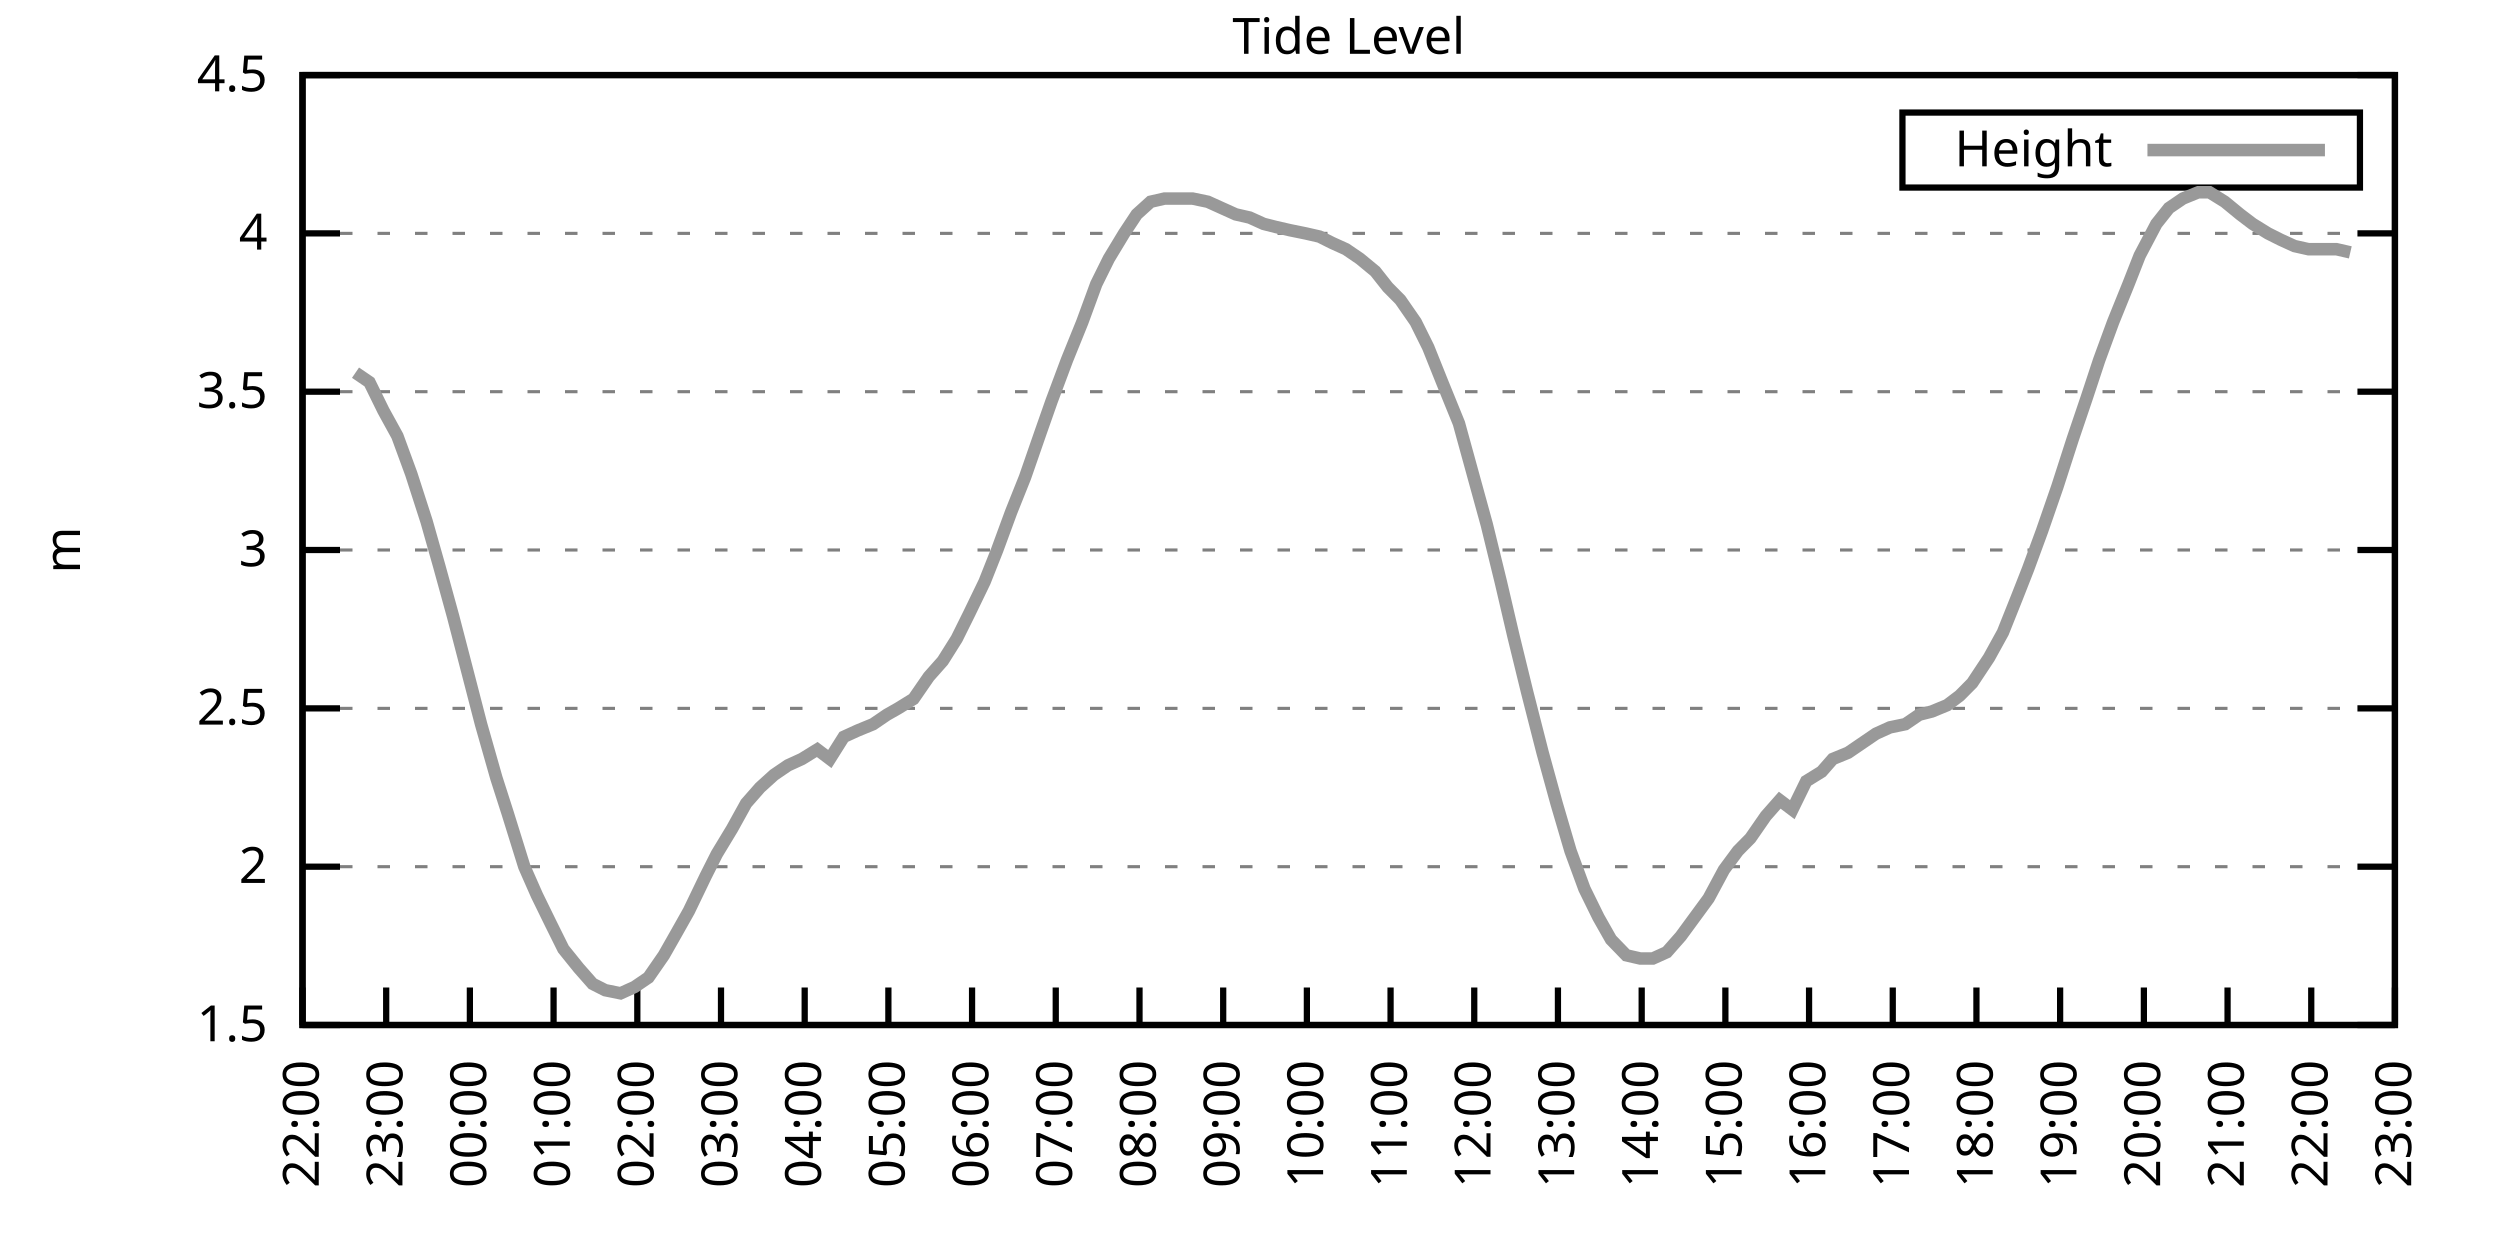
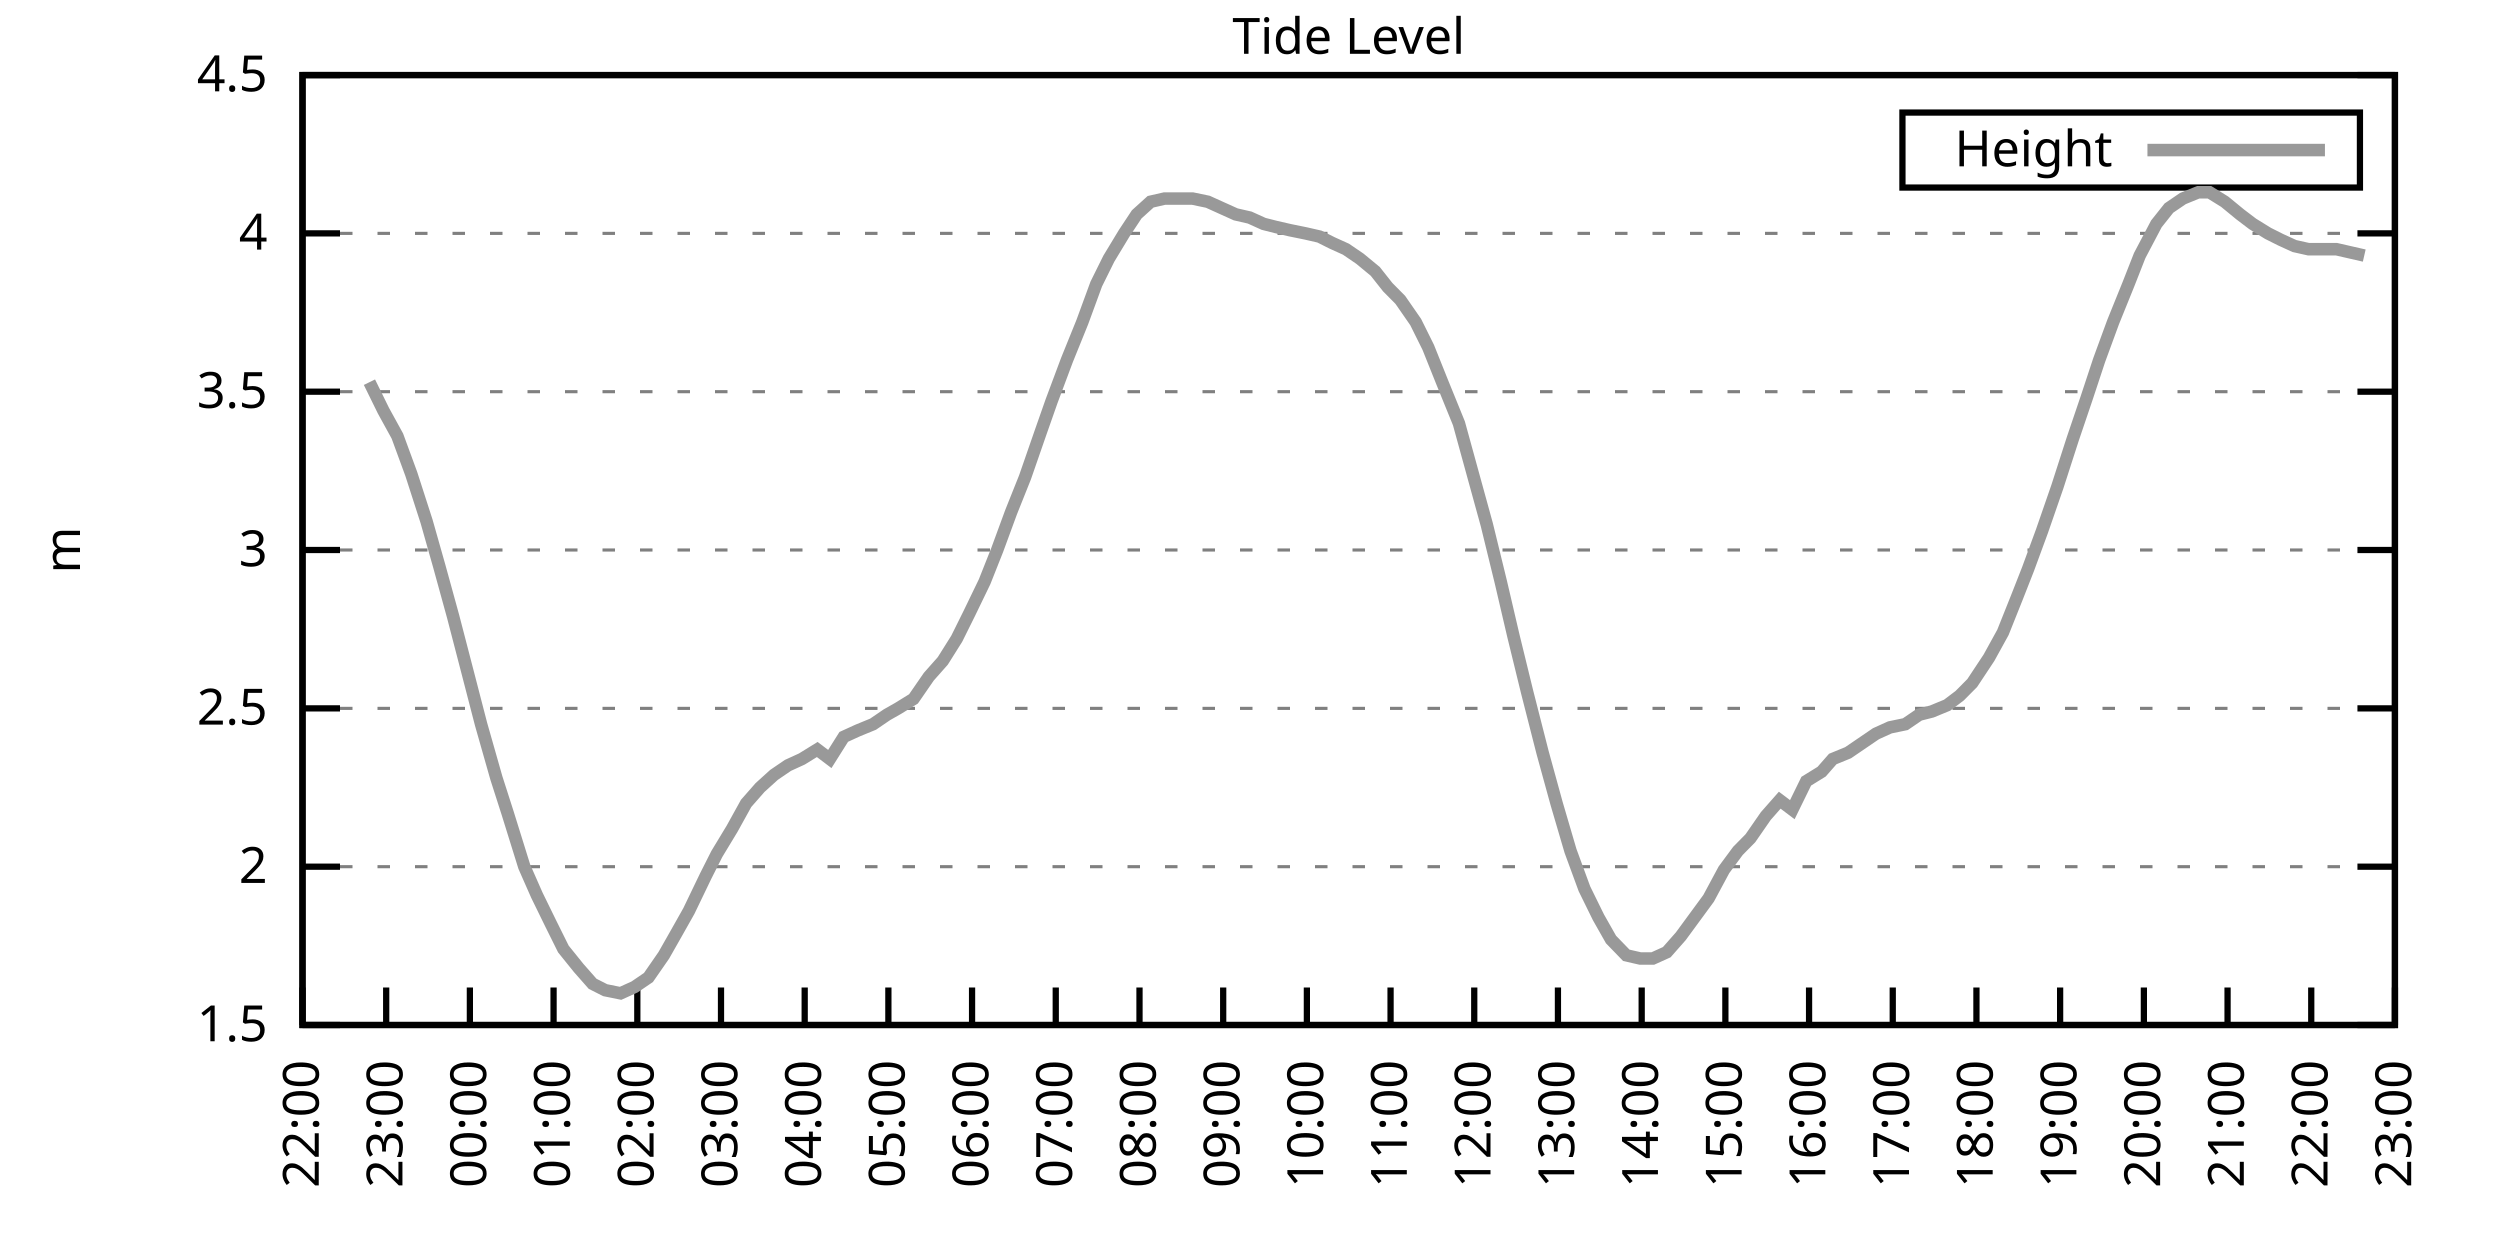
<svg xmlns="http://www.w3.org/2000/svg" xmlns:xlink="http://www.w3.org/1999/xlink" width="400" height="200" viewBox="0 0 400 200">
  <g id="gnuplot_canvas">
    <rect x="0" y="0" width="400" height="200" fill="none" />
    <defs>
      <circle id="gpDot" r="0.5" stroke-width="0.5" stroke="currentColor" />
      <path id="gpPt0" stroke-width="0.333" stroke="currentColor" d="M-1,0 h2 M0,-1 v2" />
      <path id="gpPt1" stroke-width="0.333" stroke="currentColor" d="M-1,-1 L1,1 M1,-1 L-1,1" />
      <path id="gpPt2" stroke-width="0.333" stroke="currentColor" d="M-1,0 L1,0 M0,-1 L0,1 M-1,-1 L1,1 M-1,1 L1,-1" />
      <rect id="gpPt3" stroke-width="0.333" stroke="currentColor" x="-1" y="-1" width="2" height="2" />
      <rect id="gpPt4" stroke-width="0.333" stroke="currentColor" fill="currentColor" x="-1" y="-1" width="2" height="2" />
      <circle id="gpPt5" stroke-width="0.333" stroke="currentColor" cx="0" cy="0" r="1" />
      <use xlink:href="#gpPt5" id="gpPt6" fill="currentColor" stroke="none" />
      <path id="gpPt7" stroke-width="0.333" stroke="currentColor" d="M0,-1.33 L-1.33,0.67 L1.33,0.67 z" />
      <use xlink:href="#gpPt7" id="gpPt8" fill="currentColor" stroke="none" />
      <use xlink:href="#gpPt7" id="gpPt9" stroke="currentColor" transform="rotate(180)" />
      <use xlink:href="#gpPt9" id="gpPt10" fill="currentColor" stroke="none" />
      <use xlink:href="#gpPt3" id="gpPt11" stroke="currentColor" transform="rotate(45)" />
      <use xlink:href="#gpPt11" id="gpPt12" fill="currentColor" stroke="none" />
      <path id="gpPt13" stroke-width="0.333" stroke="currentColor" d="M0,1.330 L1.265,0.411 L0.782,-1.067 L-0.782,-1.076 L-1.265,0.411 z" />
      <use xlink:href="#gpPt13" id="gpPt14" fill="currentColor" stroke="none" />
      <filter id="textbox" filterUnits="objectBoundingBox" x="0" y="0" height="1" width="1">
        <feFlood flood-color="white" flood-opacity="1" result="bgnd" />
        <feComposite in="SourceGraphic" in2="bgnd" operator="atop" />
      </filter>
      <filter id="greybox" filterUnits="objectBoundingBox" x="0" y="0" height="1" width="1">
        <feFlood flood-color="lightgrey" flood-opacity="1" result="grey" />
        <feComposite in="SourceGraphic" in2="grey" operator="atop" />
      </filter>
    </defs>
    <g fill="none" color="white" stroke="currentColor" stroke-width="1.00" stroke-linecap="butt" stroke-linejoin="miter">
</g>
    <g fill="none" color="black" stroke="currentColor" stroke-width="1.00" stroke-linecap="butt" stroke-linejoin="miter">
      <g stroke="none" shape-rendering="crispEdges">
        <polygon fill="rgb(255, 255, 255)" points="48.40,164.00 383.18,164.00 383.18,12.02 48.40,12.02 " />
      </g>
    </g>
    <g fill="none" color="black" stroke="currentColor" stroke-width="1.00" stroke-linecap="butt" stroke-linejoin="miter">
</g>
    <g fill="none" color="black" stroke="black" stroke-width="0.50" stroke-linecap="butt" stroke-linejoin="miter">
</g>
    <g fill="none" color="gray" stroke="currentColor" stroke-width="0.50" stroke-linecap="butt" stroke-linejoin="miter">
      <path stroke="gray" stroke-dasharray="2,4" class="gridline" d="M48.40,164.00 L383.19,164.00  " />
    </g>
    <g fill="none" color="gray" stroke="gray" stroke-width="1.00" stroke-linecap="butt" stroke-linejoin="miter">
</g>
    <g fill="none" color="black" stroke="currentColor" stroke-width="1.00" stroke-linecap="butt" stroke-linejoin="miter">
      <path stroke="black" d="M48.40,164.00 L54.40,164.00 M383.19,164.00 L377.19,164.00  " />
      <g transform="translate(42.80,166.60)" stroke="none" fill="black" font-family="Sans" font-size="8.00" text-anchor="end">
        <text>
          <tspan font-family="Sans"> 1.5</tspan>
        </text>
      </g>
    </g>
    <g fill="none" color="black" stroke="currentColor" stroke-width="1.00" stroke-linecap="butt" stroke-linejoin="miter">
</g>
    <g fill="none" color="black" stroke="black" stroke-width="0.50" stroke-linecap="butt" stroke-linejoin="miter">
</g>
    <g fill="none" color="gray" stroke="currentColor" stroke-width="0.50" stroke-linecap="butt" stroke-linejoin="miter">
      <path stroke="gray" stroke-dasharray="2,4" class="gridline" d="M48.40,138.67 L383.19,138.67  " />
    </g>
    <g fill="none" color="gray" stroke="gray" stroke-width="1.00" stroke-linecap="butt" stroke-linejoin="miter">
</g>
    <g fill="none" color="black" stroke="currentColor" stroke-width="1.00" stroke-linecap="butt" stroke-linejoin="miter">
      <path stroke="black" d="M48.40,138.67 L54.40,138.67 M383.19,138.67 L377.19,138.67  " />
      <g transform="translate(42.80,141.27)" stroke="none" fill="black" font-family="Sans" font-size="8.00" text-anchor="end">
        <text>
          <tspan font-family="Sans"> 2</tspan>
        </text>
      </g>
    </g>
    <g fill="none" color="black" stroke="currentColor" stroke-width="1.00" stroke-linecap="butt" stroke-linejoin="miter">
</g>
    <g fill="none" color="black" stroke="black" stroke-width="0.50" stroke-linecap="butt" stroke-linejoin="miter">
</g>
    <g fill="none" color="gray" stroke="currentColor" stroke-width="0.50" stroke-linecap="butt" stroke-linejoin="miter">
      <path stroke="gray" stroke-dasharray="2,4" class="gridline" d="M48.40,113.34 L383.19,113.34  " />
    </g>
    <g fill="none" color="gray" stroke="gray" stroke-width="1.00" stroke-linecap="butt" stroke-linejoin="miter">
</g>
    <g fill="none" color="black" stroke="currentColor" stroke-width="1.00" stroke-linecap="butt" stroke-linejoin="miter">
      <path stroke="black" d="M48.40,113.34 L54.40,113.34 M383.19,113.34 L377.19,113.34  " />
      <g transform="translate(42.80,115.94)" stroke="none" fill="black" font-family="Sans" font-size="8.00" text-anchor="end">
        <text>
          <tspan font-family="Sans"> 2.5</tspan>
        </text>
      </g>
    </g>
    <g fill="none" color="black" stroke="currentColor" stroke-width="1.00" stroke-linecap="butt" stroke-linejoin="miter">
</g>
    <g fill="none" color="black" stroke="black" stroke-width="0.50" stroke-linecap="butt" stroke-linejoin="miter">
</g>
    <g fill="none" color="gray" stroke="currentColor" stroke-width="0.50" stroke-linecap="butt" stroke-linejoin="miter">
      <path stroke="gray" stroke-dasharray="2,4" class="gridline" d="M48.40,88.00 L383.19,88.00  " />
    </g>
    <g fill="none" color="gray" stroke="gray" stroke-width="1.00" stroke-linecap="butt" stroke-linejoin="miter">
</g>
    <g fill="none" color="black" stroke="currentColor" stroke-width="1.00" stroke-linecap="butt" stroke-linejoin="miter">
      <path stroke="black" d="M48.40,88.00 L54.40,88.00 M383.19,88.00 L377.19,88.00  " />
      <g transform="translate(42.80,90.60)" stroke="none" fill="black" font-family="Sans" font-size="8.00" text-anchor="end">
        <text>
          <tspan font-family="Sans"> 3</tspan>
        </text>
      </g>
    </g>
    <g fill="none" color="black" stroke="currentColor" stroke-width="1.00" stroke-linecap="butt" stroke-linejoin="miter">
</g>
    <g fill="none" color="black" stroke="black" stroke-width="0.50" stroke-linecap="butt" stroke-linejoin="miter">
</g>
    <g fill="none" color="gray" stroke="currentColor" stroke-width="0.50" stroke-linecap="butt" stroke-linejoin="miter">
      <path stroke="gray" stroke-dasharray="2,4" class="gridline" d="M48.40,62.67 L383.19,62.67  " />
    </g>
    <g fill="none" color="gray" stroke="gray" stroke-width="1.00" stroke-linecap="butt" stroke-linejoin="miter">
</g>
    <g fill="none" color="black" stroke="currentColor" stroke-width="1.00" stroke-linecap="butt" stroke-linejoin="miter">
      <path stroke="black" d="M48.40,62.67 L54.40,62.67 M383.19,62.67 L377.19,62.67  " />
      <g transform="translate(42.80,65.27)" stroke="none" fill="black" font-family="Sans" font-size="8.00" text-anchor="end">
        <text>
          <tspan font-family="Sans"> 3.5</tspan>
        </text>
      </g>
    </g>
    <g fill="none" color="black" stroke="currentColor" stroke-width="1.00" stroke-linecap="butt" stroke-linejoin="miter">
</g>
    <g fill="none" color="black" stroke="black" stroke-width="0.50" stroke-linecap="butt" stroke-linejoin="miter">
</g>
    <g fill="none" color="gray" stroke="currentColor" stroke-width="0.50" stroke-linecap="butt" stroke-linejoin="miter">
      <path stroke="gray" stroke-dasharray="2,4" class="gridline" d="M48.40,37.34 L383.19,37.34  " />
    </g>
    <g fill="none" color="gray" stroke="gray" stroke-width="1.00" stroke-linecap="butt" stroke-linejoin="miter">
</g>
    <g fill="none" color="black" stroke="currentColor" stroke-width="1.00" stroke-linecap="butt" stroke-linejoin="miter">
      <path stroke="black" d="M48.40,37.34 L54.40,37.34 M383.19,37.34 L377.19,37.34  " />
      <g transform="translate(42.80,39.94)" stroke="none" fill="black" font-family="Sans" font-size="8.00" text-anchor="end">
        <text>
          <tspan font-family="Sans"> 4</tspan>
        </text>
      </g>
    </g>
    <g fill="none" color="black" stroke="currentColor" stroke-width="1.00" stroke-linecap="butt" stroke-linejoin="miter">
</g>
    <g fill="none" color="black" stroke="black" stroke-width="0.50" stroke-linecap="butt" stroke-linejoin="miter">
</g>
    <g fill="none" color="gray" stroke="currentColor" stroke-width="0.50" stroke-linecap="butt" stroke-linejoin="miter">
      <path stroke="gray" stroke-dasharray="2,4" class="gridline" d="M48.40,12.01 L383.19,12.01  " />
    </g>
    <g fill="none" color="gray" stroke="gray" stroke-width="1.00" stroke-linecap="butt" stroke-linejoin="miter">
</g>
    <g fill="none" color="black" stroke="currentColor" stroke-width="1.00" stroke-linecap="butt" stroke-linejoin="miter">
      <path stroke="black" d="M48.40,12.01 L54.40,12.01 M383.19,12.01 L377.19,12.01  " />
      <g transform="translate(42.80,14.61)" stroke="none" fill="black" font-family="Sans" font-size="8.00" text-anchor="end">
        <text>
          <tspan font-family="Sans"> 4.5</tspan>
        </text>
      </g>
    </g>
    <g fill="none" color="black" stroke="currentColor" stroke-width="1.00" stroke-linecap="butt" stroke-linejoin="miter">
      <path stroke="black" d="M48.40,164.00 L48.40,158.00  " />
      <g transform="translate(51.00,169.60) rotate(270.00)" stroke="none" fill="black" font-family="Sans" font-size="8.00" text-anchor="end">
        <text>
          <tspan font-family="Sans">22:00</tspan>
        </text>
      </g>
    </g>
    <g fill="none" color="black" stroke="currentColor" stroke-width="1.00" stroke-linecap="butt" stroke-linejoin="miter">
      <path stroke="black" d="M61.79,164.00 L61.79,158.00  " />
      <g transform="translate(64.39,169.60) rotate(270.00)" stroke="none" fill="black" font-family="Sans" font-size="8.00" text-anchor="end">
        <text>
          <tspan font-family="Sans">23:00</tspan>
        </text>
      </g>
    </g>
    <g fill="none" color="black" stroke="currentColor" stroke-width="1.00" stroke-linecap="butt" stroke-linejoin="miter">
      <path stroke="black" d="M75.18,164.00 L75.18,158.00  " />
      <g transform="translate(77.78,169.60) rotate(270.00)" stroke="none" fill="black" font-family="Sans" font-size="8.00" text-anchor="end">
        <text>
          <tspan font-family="Sans">00:00</tspan>
        </text>
      </g>
    </g>
    <g fill="none" color="black" stroke="currentColor" stroke-width="1.00" stroke-linecap="butt" stroke-linejoin="miter">
      <path stroke="black" d="M88.57,164.00 L88.57,158.00  " />
      <g transform="translate(91.17,169.60) rotate(270.00)" stroke="none" fill="black" font-family="Sans" font-size="8.00" text-anchor="end">
        <text>
          <tspan font-family="Sans">01:00</tspan>
        </text>
      </g>
    </g>
    <g fill="none" color="black" stroke="currentColor" stroke-width="1.00" stroke-linecap="butt" stroke-linejoin="miter">
      <path stroke="black" d="M101.97,164.00 L101.97,158.00  " />
      <g transform="translate(104.57,169.60) rotate(270.00)" stroke="none" fill="black" font-family="Sans" font-size="8.00" text-anchor="end">
        <text>
          <tspan font-family="Sans">02:00</tspan>
        </text>
      </g>
    </g>
    <g fill="none" color="black" stroke="currentColor" stroke-width="1.00" stroke-linecap="butt" stroke-linejoin="miter">
      <path stroke="black" d="M115.36,164.00 L115.36,158.00  " />
      <g transform="translate(117.96,169.60) rotate(270.00)" stroke="none" fill="black" font-family="Sans" font-size="8.00" text-anchor="end">
        <text>
          <tspan font-family="Sans">03:00</tspan>
        </text>
      </g>
    </g>
    <g fill="none" color="black" stroke="currentColor" stroke-width="1.00" stroke-linecap="butt" stroke-linejoin="miter">
      <path stroke="black" d="M128.75,164.00 L128.75,158.00  " />
      <g transform="translate(131.35,169.60) rotate(270.00)" stroke="none" fill="black" font-family="Sans" font-size="8.00" text-anchor="end">
        <text>
          <tspan font-family="Sans">04:00</tspan>
        </text>
      </g>
    </g>
    <g fill="none" color="black" stroke="currentColor" stroke-width="1.00" stroke-linecap="butt" stroke-linejoin="miter">
      <path stroke="black" d="M142.14,164.00 L142.14,158.00  " />
      <g transform="translate(144.74,169.60) rotate(270.00)" stroke="none" fill="black" font-family="Sans" font-size="8.00" text-anchor="end">
        <text>
          <tspan font-family="Sans">05:00</tspan>
        </text>
      </g>
    </g>
    <g fill="none" color="black" stroke="currentColor" stroke-width="1.00" stroke-linecap="butt" stroke-linejoin="miter">
      <path stroke="black" d="M155.53,164.00 L155.53,158.00  " />
      <g transform="translate(158.13,169.60) rotate(270.00)" stroke="none" fill="black" font-family="Sans" font-size="8.00" text-anchor="end">
        <text>
          <tspan font-family="Sans">06:00</tspan>
        </text>
      </g>
    </g>
    <g fill="none" color="black" stroke="currentColor" stroke-width="1.00" stroke-linecap="butt" stroke-linejoin="miter">
      <path stroke="black" d="M168.92,164.00 L168.92,158.00  " />
      <g transform="translate(171.52,169.60) rotate(270.00)" stroke="none" fill="black" font-family="Sans" font-size="8.00" text-anchor="end">
        <text>
          <tspan font-family="Sans">07:00</tspan>
        </text>
      </g>
    </g>
    <g fill="none" color="black" stroke="currentColor" stroke-width="1.00" stroke-linecap="butt" stroke-linejoin="miter">
      <path stroke="black" d="M182.32,164.00 L182.32,158.00  " />
      <g transform="translate(184.92,169.60) rotate(270.00)" stroke="none" fill="black" font-family="Sans" font-size="8.00" text-anchor="end">
        <text>
          <tspan font-family="Sans">08:00</tspan>
        </text>
      </g>
    </g>
    <g fill="none" color="black" stroke="currentColor" stroke-width="1.00" stroke-linecap="butt" stroke-linejoin="miter">
      <path stroke="black" d="M195.71,164.00 L195.71,158.00  " />
      <g transform="translate(198.31,169.60) rotate(270.00)" stroke="none" fill="black" font-family="Sans" font-size="8.00" text-anchor="end">
        <text>
          <tspan font-family="Sans">09:00</tspan>
        </text>
      </g>
    </g>
    <g fill="none" color="black" stroke="currentColor" stroke-width="1.00" stroke-linecap="butt" stroke-linejoin="miter">
      <path stroke="black" d="M209.10,164.00 L209.10,158.00  " />
      <g transform="translate(211.70,169.60) rotate(270.00)" stroke="none" fill="black" font-family="Sans" font-size="8.00" text-anchor="end">
        <text>
          <tspan font-family="Sans">10:00</tspan>
        </text>
      </g>
    </g>
    <g fill="none" color="black" stroke="currentColor" stroke-width="1.00" stroke-linecap="butt" stroke-linejoin="miter">
      <path stroke="black" d="M222.49,164.00 L222.49,158.00  " />
      <g transform="translate(225.09,169.60) rotate(270.00)" stroke="none" fill="black" font-family="Sans" font-size="8.00" text-anchor="end">
        <text>
          <tspan font-family="Sans">11:00</tspan>
        </text>
      </g>
    </g>
    <g fill="none" color="black" stroke="currentColor" stroke-width="1.00" stroke-linecap="butt" stroke-linejoin="miter">
      <path stroke="black" d="M235.88,164.00 L235.88,158.00  " />
      <g transform="translate(238.48,169.60) rotate(270.00)" stroke="none" fill="black" font-family="Sans" font-size="8.00" text-anchor="end">
        <text>
          <tspan font-family="Sans">12:00</tspan>
        </text>
      </g>
    </g>
    <g fill="none" color="black" stroke="currentColor" stroke-width="1.00" stroke-linecap="butt" stroke-linejoin="miter">
      <path stroke="black" d="M249.27,164.00 L249.27,158.00  " />
      <g transform="translate(251.87,169.60) rotate(270.00)" stroke="none" fill="black" font-family="Sans" font-size="8.00" text-anchor="end">
        <text>
          <tspan font-family="Sans">13:00</tspan>
        </text>
      </g>
    </g>
    <g fill="none" color="black" stroke="currentColor" stroke-width="1.00" stroke-linecap="butt" stroke-linejoin="miter">
      <path stroke="black" d="M262.67,164.00 L262.67,158.00  " />
      <g transform="translate(265.27,169.60) rotate(270.00)" stroke="none" fill="black" font-family="Sans" font-size="8.00" text-anchor="end">
        <text>
          <tspan font-family="Sans">14:00</tspan>
        </text>
      </g>
    </g>
    <g fill="none" color="black" stroke="currentColor" stroke-width="1.00" stroke-linecap="butt" stroke-linejoin="miter">
      <path stroke="black" d="M276.06,164.00 L276.06,158.00  " />
      <g transform="translate(278.66,169.60) rotate(270.00)" stroke="none" fill="black" font-family="Sans" font-size="8.00" text-anchor="end">
        <text>
          <tspan font-family="Sans">15:00</tspan>
        </text>
      </g>
    </g>
    <g fill="none" color="black" stroke="currentColor" stroke-width="1.00" stroke-linecap="butt" stroke-linejoin="miter">
      <path stroke="black" d="M289.45,164.00 L289.45,158.00  " />
      <g transform="translate(292.05,169.60) rotate(270.00)" stroke="none" fill="black" font-family="Sans" font-size="8.00" text-anchor="end">
        <text>
          <tspan font-family="Sans">16:00</tspan>
        </text>
      </g>
    </g>
    <g fill="none" color="black" stroke="currentColor" stroke-width="1.00" stroke-linecap="butt" stroke-linejoin="miter">
      <path stroke="black" d="M302.84,164.00 L302.84,158.00  " />
      <g transform="translate(305.44,169.60) rotate(270.00)" stroke="none" fill="black" font-family="Sans" font-size="8.00" text-anchor="end">
        <text>
          <tspan font-family="Sans">17:00</tspan>
        </text>
      </g>
    </g>
    <g fill="none" color="black" stroke="currentColor" stroke-width="1.00" stroke-linecap="butt" stroke-linejoin="miter">
      <path stroke="black" d="M316.23,164.00 L316.23,158.00  " />
      <g transform="translate(318.83,169.60) rotate(270.00)" stroke="none" fill="black" font-family="Sans" font-size="8.00" text-anchor="end">
        <text>
          <tspan font-family="Sans">18:00</tspan>
        </text>
      </g>
    </g>
    <g fill="none" color="black" stroke="currentColor" stroke-width="1.00" stroke-linecap="butt" stroke-linejoin="miter">
      <path stroke="black" d="M329.62,164.00 L329.62,158.00  " />
      <g transform="translate(332.22,169.60) rotate(270.00)" stroke="none" fill="black" font-family="Sans" font-size="8.00" text-anchor="end">
        <text>
          <tspan font-family="Sans">19:00</tspan>
        </text>
      </g>
    </g>
    <g fill="none" color="black" stroke="currentColor" stroke-width="1.00" stroke-linecap="butt" stroke-linejoin="miter">
      <path stroke="black" d="M343.02,164.00 L343.02,158.00  " />
      <g transform="translate(345.62,169.60) rotate(270.00)" stroke="none" fill="black" font-family="Sans" font-size="8.00" text-anchor="end">
        <text>
          <tspan font-family="Sans">20:00</tspan>
        </text>
      </g>
    </g>
    <g fill="none" color="black" stroke="currentColor" stroke-width="1.00" stroke-linecap="butt" stroke-linejoin="miter">
      <path stroke="black" d="M356.41,164.00 L356.41,158.00  " />
      <g transform="translate(359.01,169.60) rotate(270.00)" stroke="none" fill="black" font-family="Sans" font-size="8.00" text-anchor="end">
        <text>
          <tspan font-family="Sans">21:00</tspan>
        </text>
      </g>
    </g>
    <g fill="none" color="black" stroke="currentColor" stroke-width="1.00" stroke-linecap="butt" stroke-linejoin="miter">
      <path stroke="black" d="M369.80,164.00 L369.80,158.00  " />
      <g transform="translate(372.40,169.60) rotate(270.00)" stroke="none" fill="black" font-family="Sans" font-size="8.00" text-anchor="end">
        <text>
          <tspan font-family="Sans">22:00</tspan>
        </text>
      </g>
    </g>
    <g fill="none" color="black" stroke="currentColor" stroke-width="1.00" stroke-linecap="butt" stroke-linejoin="miter">
      <path stroke="black" d="M383.19,164.00 L383.19,158.00  " />
      <g transform="translate(385.79,169.60) rotate(270.00)" stroke="none" fill="black" font-family="Sans" font-size="8.00" text-anchor="end">
        <text>
          <tspan font-family="Sans">23:00</tspan>
        </text>
      </g>
    </g>
    <g fill="none" color="black" stroke="currentColor" stroke-width="1.00" stroke-linecap="butt" stroke-linejoin="miter">
</g>
    <g fill="none" color="black" stroke="currentColor" stroke-width="1.00" stroke-linecap="butt" stroke-linejoin="miter">
      <path stroke="black" d="M48.40,12.01 L48.40,164.00 L383.19,164.00 L383.19,12.01 L48.40,12.01 Z  " />
    </g>
    <g fill="none" color="black" stroke="currentColor" stroke-width="1.00" stroke-linecap="butt" stroke-linejoin="miter">
</g>
    <g fill="none" color="black" stroke="currentColor" stroke-width="1.00" stroke-linecap="butt" stroke-linejoin="miter">
      <path stroke="black" d="M304.39,30.01 L304.39,18.01 L377.59,18.01 L377.59,30.01 L304.39,30.01 Z  " />
    </g>
    <g id="Tide_level_plot_1">
      <g fill="none" color="white" stroke="black" stroke-width="2.00" stroke-linecap="butt" stroke-linejoin="miter">
</g>
      <g fill="none" color="black" stroke="currentColor" stroke-width="2.00" stroke-linecap="butt" stroke-linejoin="miter">
        <g transform="translate(337.99,26.61)" stroke="none" fill="black" font-family="Sans" font-size="8.00" text-anchor="end">
          <text>
            <tspan font-family="Sans">Height</tspan>
          </text>
        </g>
      </g>
      <g fill="none" color="black" stroke="currentColor" stroke-width="2.00" stroke-linecap="butt" stroke-linejoin="miter">
-         <path stroke="rgb(153, 153, 153)" d="M343.59,24.01 L371.99,24.01 M56.88,59.63 L59.11,61.15 L61.35,65.71 L63.58,69.77 L65.81,75.85 L68.26,83.45   L70.27,90.54 L72.50,98.64 L74.74,107.26 L76.97,115.87 L79.42,124.48 L81.21,130.06 L83.89,138.67 L85.90,143.23   L88.13,147.79 L90.14,151.84 L92.59,154.88 L94.82,157.41 L96.83,158.43 L99.29,158.93 L101.52,157.92 L103.75,156.40   L106.21,152.85 L108.22,149.31 L110.22,145.76 L112.90,140.19 L114.69,136.64 L117.14,132.59 L119.38,128.54 L121.61,126.00   L123.84,123.98 L126.07,122.46 L128.30,121.44 L130.76,119.92 L132.77,121.44 L135.00,117.90 L137.23,116.88 L139.69,115.87   L141.92,114.35 L143.70,113.34 L146.16,111.82 L148.61,108.27 L150.85,105.74 L153.08,102.19 L155.09,98.14 L157.54,93.07   L159.55,88.00 L161.78,81.93 L164.01,76.35 L166.47,69.26 L168.25,64.19 L170.71,57.61 L173.17,51.53 L175.40,45.45   L177.41,41.39 L179.86,37.34 L181.87,34.30 L184.10,32.28 L186.33,31.77 L188.57,31.77 L190.80,31.77 L193.25,32.28   L195.48,33.29 L197.72,34.30 L199.95,34.81 L202.18,35.82 L204.19,36.33 L206.42,36.84 L208.88,37.34 L211.11,37.85   L213.12,38.86 L215.35,39.87 L217.58,41.39 L220.04,43.42 L222.04,45.95 L224.05,47.98 L226.51,51.53 L228.52,55.58   L230.75,61.15 L233.43,67.74 L235.66,75.85 L237.89,83.95 L240.12,93.07 L242.13,101.68 L244.36,110.80 L246.82,120.43   L249.05,128.54 L251.28,136.14 L253.51,142.21 L255.75,146.77 L257.76,150.32 L260.21,152.85 L262.44,153.36 L264.45,153.36   L266.68,152.35 L268.92,149.81 L271.15,146.77 L273.38,143.73 L275.83,139.17 L278.07,136.14 L280.07,134.11 L282.53,130.56   L284.76,128.03 L286.77,129.55 L289.00,124.99 L291.46,123.47 L293.24,121.44 L295.70,120.43 L297.93,118.91 L300.16,117.39   L302.39,116.38 L304.85,115.87 L307.08,114.35 L309.09,113.84 L311.54,112.83 L313.55,111.31 L315.56,109.28 L318.24,105.23   L320.47,101.18 L322.70,95.60 L324.49,91.04 L326.72,84.97 L329.18,77.87 L331.63,70.27 L333.86,63.69 L335.87,57.61   L338.10,51.53 L340.56,45.45 L342.35,40.89 L345.02,35.82 L347.03,33.29 L349.26,31.77 L351.72,30.76 L353.51,30.76   L355.96,32.28 L358.42,34.30 L360.42,35.82 L362.88,37.34 L364.89,38.35 L367.12,39.37 L369.35,39.87 L371.36,39.87   L373.82,39.87 L376.05,40.38  " />
+         <path stroke="rgb(153, 153, 153)" d="M343.59,24.01 L371.99,24.01 M59.11,61.15 L61.35,65.71 L63.58,69.77 L65.81,75.85 L68.26,83.45 L70.27,90.54   L72.50,98.64 L74.74,107.26 L76.97,115.87 L79.42,124.48 L81.21,130.06 L83.89,138.67 L85.90,143.23 L88.13,147.79   L90.14,151.84 L92.59,154.88 L94.82,157.41 L96.83,158.43 L99.29,158.93 L101.52,157.92 L103.75,156.40 L106.21,152.85   L108.22,149.31 L110.22,145.76 L112.90,140.19 L114.69,136.64 L117.14,132.59 L119.38,128.54 L121.61,126.00 L123.84,123.98   L126.07,122.46 L128.30,121.44 L130.76,119.92 L132.77,121.44 L135.00,117.90 L137.23,116.88 L139.69,115.87 L141.92,114.35   L143.70,113.34 L146.16,111.82 L148.61,108.27 L150.85,105.74 L153.08,102.19 L155.09,98.14 L157.54,93.07 L159.55,88.00   L161.78,81.93 L164.01,76.35 L166.47,69.26 L168.25,64.19 L170.71,57.61 L173.17,51.53 L175.40,45.45 L177.41,41.39   L179.86,37.34 L181.87,34.30 L184.10,32.28 L186.33,31.77 L188.57,31.77 L190.80,31.77 L193.25,32.28 L195.48,33.29   L197.72,34.30 L199.95,34.81 L202.18,35.82 L204.19,36.33 L206.42,36.84 L208.88,37.34 L211.11,37.85 L213.12,38.86   L215.35,39.87 L217.58,41.39 L220.04,43.42 L222.04,45.95 L224.05,47.98 L226.51,51.53 L228.52,55.58 L230.75,61.15   L233.43,67.74 L235.66,75.85 L237.89,83.95 L240.12,93.07 L242.13,101.68 L244.36,110.80 L246.82,120.43 L249.05,128.54   L251.28,136.14 L253.51,142.21 L255.75,146.77 L257.76,150.32 L260.21,152.85 L262.44,153.36 L264.45,153.36 L266.68,152.35   L268.92,149.81 L271.15,146.77 L273.38,143.73 L275.83,139.17 L278.07,136.14 L280.07,134.11 L282.53,130.56 L284.76,128.03   L286.77,129.55 L289.00,124.99 L291.46,123.47 L293.24,121.44 L295.70,120.43 L297.93,118.91 L300.16,117.39 L302.39,116.38   L304.85,115.87 L307.08,114.35 L309.09,113.84 L311.54,112.83 L313.55,111.31 L315.56,109.28 L318.24,105.23 L320.47,101.18   L322.70,95.60 L324.49,91.04 L326.72,84.97 L329.18,77.87 L331.63,70.27 L333.86,63.69 L335.87,57.61 L338.10,51.53   L340.56,45.45 L342.35,40.89 L345.02,35.82 L347.03,33.29 L349.26,31.77 L351.72,30.76 L353.51,30.76 L355.96,32.28   L358.42,34.30 L360.42,35.82 L362.88,37.34 L364.89,38.35 L367.12,39.37 L369.35,39.87 L371.36,39.87 L373.82,39.87   L376.05,40.38 L378.28,40.89  " />
      </g>
    </g>
    <g fill="none" color="black" stroke="currentColor" stroke-width="2.00" stroke-linecap="butt" stroke-linejoin="miter">
</g>
    <g fill="none" color="black" stroke="black" stroke-width="1.00" stroke-linecap="butt" stroke-linejoin="miter">
</g>
    <g fill="none" color="black" stroke="currentColor" stroke-width="1.00" stroke-linecap="butt" stroke-linejoin="miter">
      <path stroke="black" d="M48.40,12.01 L48.40,164.00 L383.19,164.00 L383.19,12.01 L48.40,12.01 Z  " />
      <g transform="translate(12.80,88.01) rotate(270.00)" stroke="none" fill="black" font-family="Sans" font-size="8.00" text-anchor="middle">
        <text>
          <tspan font-family="Sans">m</tspan>
        </text>
      </g>
    </g>
    <g fill="none" color="black" stroke="currentColor" stroke-width="1.00" stroke-linecap="butt" stroke-linejoin="miter">
</g>
    <g fill="none" color="black" stroke="currentColor" stroke-width="1.00" stroke-linecap="butt" stroke-linejoin="miter">
      <g transform="translate(215.79,8.61)" stroke="none" fill="black" font-family="Sans" font-size="8.00" text-anchor="middle">
        <text>
          <tspan font-family="Sans">Tide Level</tspan>
        </text>
      </g>
    </g>
    <g fill="none" color="black" stroke="currentColor" stroke-width="1.00" stroke-linecap="butt" stroke-linejoin="miter">
</g>
  </g>
</svg>
